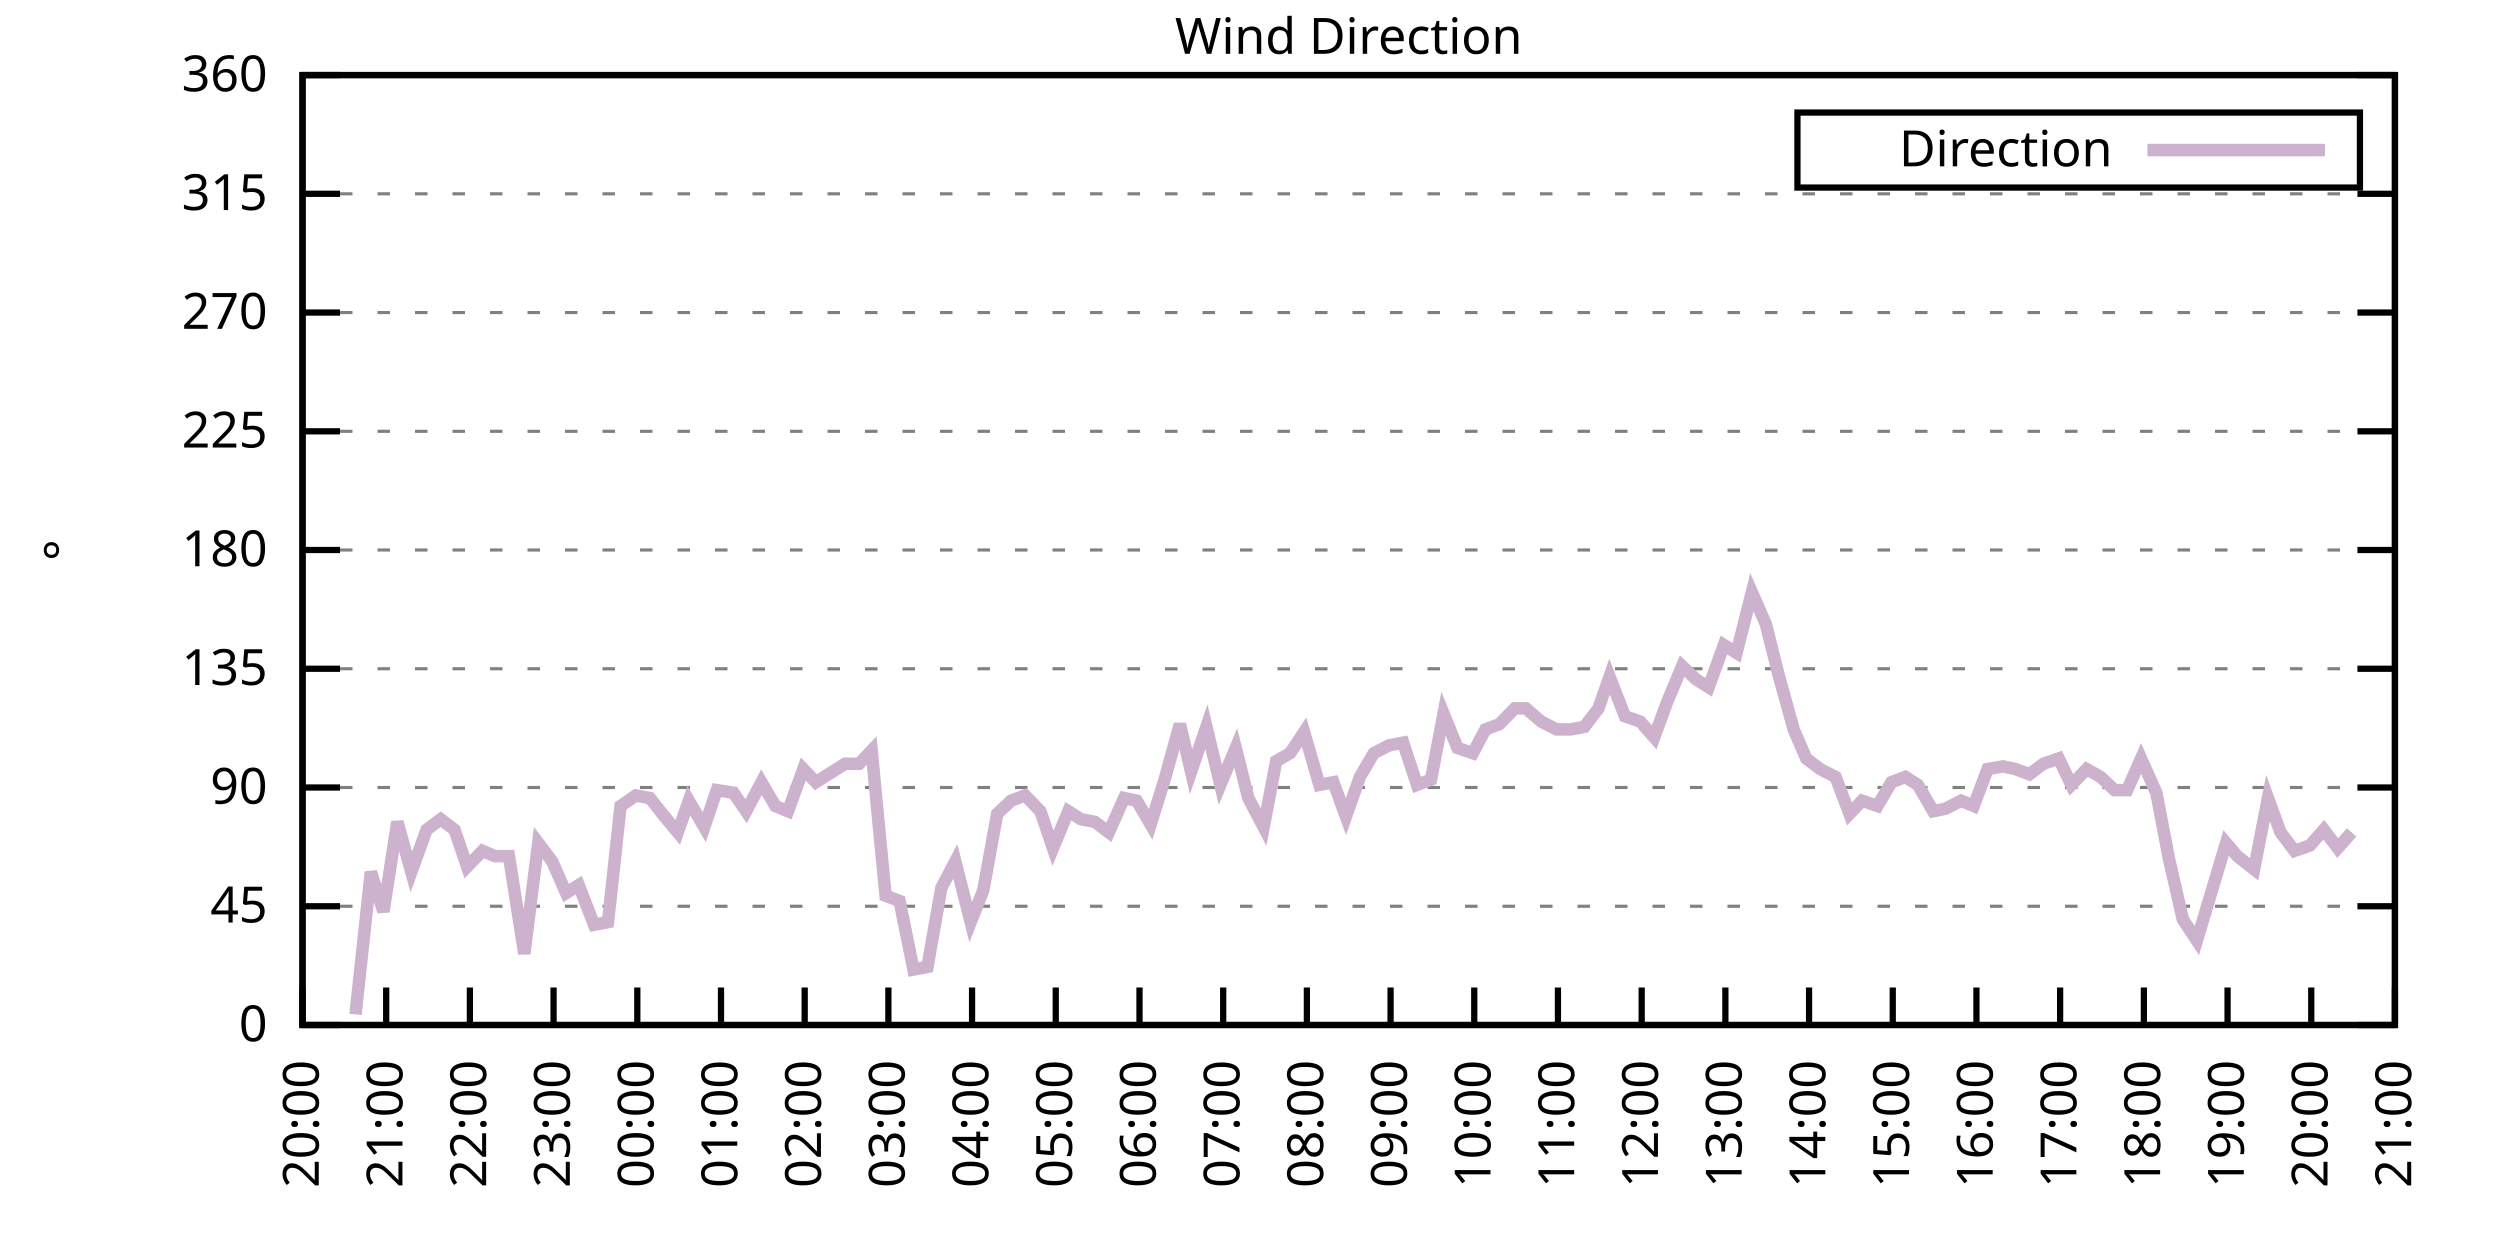
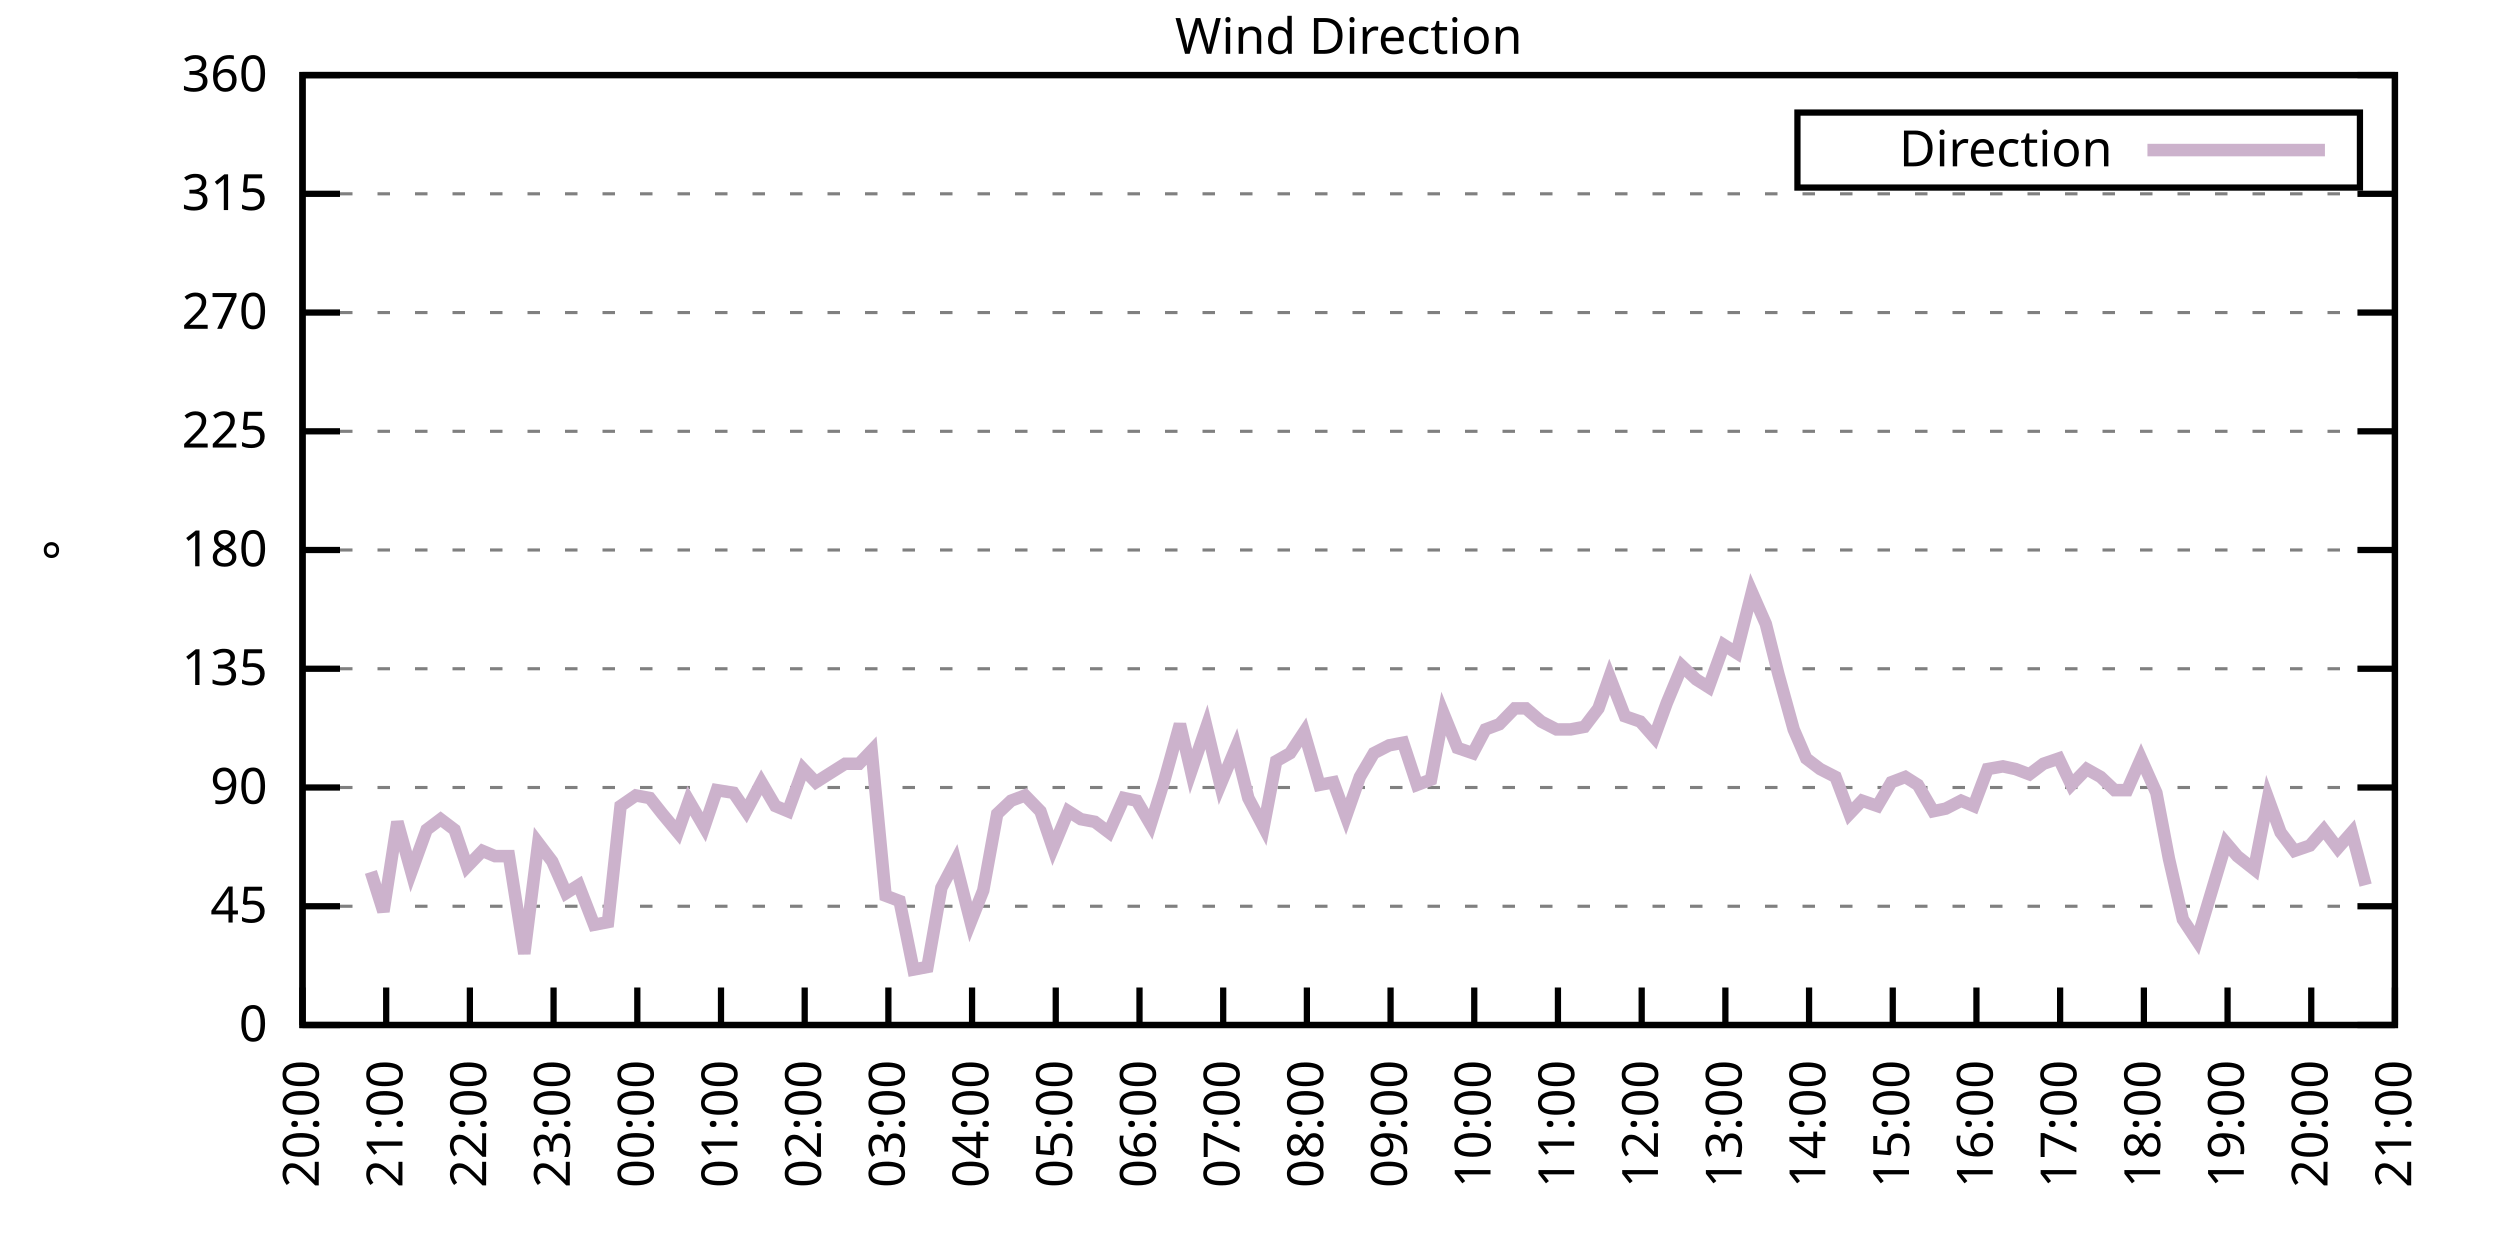
<svg xmlns="http://www.w3.org/2000/svg" xmlns:xlink="http://www.w3.org/1999/xlink" width="400" height="200" viewBox="0 0 400 200">
  <g id="gnuplot_canvas">
    <rect x="0" y="0" width="400" height="200" fill="none" />
    <defs>
      <circle id="gpDot" r="0.5" stroke-width="0.5" stroke="currentColor" />
      <path id="gpPt0" stroke-width="0.333" stroke="currentColor" d="M-1,0 h2 M0,-1 v2" />
      <path id="gpPt1" stroke-width="0.333" stroke="currentColor" d="M-1,-1 L1,1 M1,-1 L-1,1" />
      <path id="gpPt2" stroke-width="0.333" stroke="currentColor" d="M-1,0 L1,0 M0,-1 L0,1 M-1,-1 L1,1 M-1,1 L1,-1" />
      <rect id="gpPt3" stroke-width="0.333" stroke="currentColor" x="-1" y="-1" width="2" height="2" />
      <rect id="gpPt4" stroke-width="0.333" stroke="currentColor" fill="currentColor" x="-1" y="-1" width="2" height="2" />
      <circle id="gpPt5" stroke-width="0.333" stroke="currentColor" cx="0" cy="0" r="1" />
      <use xlink:href="#gpPt5" id="gpPt6" fill="currentColor" stroke="none" />
      <path id="gpPt7" stroke-width="0.333" stroke="currentColor" d="M0,-1.33 L-1.33,0.67 L1.33,0.67 z" />
      <use xlink:href="#gpPt7" id="gpPt8" fill="currentColor" stroke="none" />
      <use xlink:href="#gpPt7" id="gpPt9" stroke="currentColor" transform="rotate(180)" />
      <use xlink:href="#gpPt9" id="gpPt10" fill="currentColor" stroke="none" />
      <use xlink:href="#gpPt3" id="gpPt11" stroke="currentColor" transform="rotate(45)" />
      <use xlink:href="#gpPt11" id="gpPt12" fill="currentColor" stroke="none" />
      <path id="gpPt13" stroke-width="0.333" stroke="currentColor" d="M0,1.330 L1.265,0.411 L0.782,-1.067 L-0.782,-1.076 L-1.265,0.411 z" />
      <use xlink:href="#gpPt13" id="gpPt14" fill="currentColor" stroke="none" />
      <filter id="textbox" filterUnits="objectBoundingBox" x="0" y="0" height="1" width="1">
        <feFlood flood-color="white" flood-opacity="1" result="bgnd" />
        <feComposite in="SourceGraphic" in2="bgnd" operator="atop" />
      </filter>
      <filter id="greybox" filterUnits="objectBoundingBox" x="0" y="0" height="1" width="1">
        <feFlood flood-color="lightgrey" flood-opacity="1" result="grey" />
        <feComposite in="SourceGraphic" in2="grey" operator="atop" />
      </filter>
    </defs>
    <g fill="none" color="white" stroke="currentColor" stroke-width="1.00" stroke-linecap="butt" stroke-linejoin="miter">
</g>
    <g fill="none" color="black" stroke="currentColor" stroke-width="1.00" stroke-linecap="butt" stroke-linejoin="miter">
      <g stroke="none" shape-rendering="crispEdges">
        <polygon fill="rgb(255, 255, 255)" points="48.40,164.00 383.18,164.00 383.18,12.02 48.40,12.02 " />
      </g>
    </g>
    <g fill="none" color="black" stroke="currentColor" stroke-width="1.00" stroke-linecap="butt" stroke-linejoin="miter">
</g>
    <g fill="none" color="black" stroke="black" stroke-width="0.50" stroke-linecap="butt" stroke-linejoin="miter">
</g>
    <g fill="none" color="gray" stroke="currentColor" stroke-width="0.50" stroke-linecap="butt" stroke-linejoin="miter">
      <path stroke="gray" stroke-dasharray="2,4" class="gridline" d="M48.40,164.00 L383.19,164.00  " />
    </g>
    <g fill="none" color="gray" stroke="gray" stroke-width="1.00" stroke-linecap="butt" stroke-linejoin="miter">
</g>
    <g fill="none" color="black" stroke="currentColor" stroke-width="1.00" stroke-linecap="butt" stroke-linejoin="miter">
      <path stroke="black" d="M48.40,164.00 L54.40,164.00 M383.19,164.00 L377.19,164.00  " />
      <g transform="translate(42.80,166.60)" stroke="none" fill="black" font-family="Sans" font-size="8.00" text-anchor="end">
        <text>
          <tspan font-family="Sans"> 0</tspan>
        </text>
      </g>
    </g>
    <g fill="none" color="black" stroke="currentColor" stroke-width="1.00" stroke-linecap="butt" stroke-linejoin="miter">
</g>
    <g fill="none" color="black" stroke="black" stroke-width="0.50" stroke-linecap="butt" stroke-linejoin="miter">
</g>
    <g fill="none" color="gray" stroke="currentColor" stroke-width="0.50" stroke-linecap="butt" stroke-linejoin="miter">
      <path stroke="gray" stroke-dasharray="2,4" class="gridline" d="M48.40,145.00 L383.19,145.00  " />
    </g>
    <g fill="none" color="gray" stroke="gray" stroke-width="1.00" stroke-linecap="butt" stroke-linejoin="miter">
</g>
    <g fill="none" color="black" stroke="currentColor" stroke-width="1.00" stroke-linecap="butt" stroke-linejoin="miter">
      <path stroke="black" d="M48.40,145.00 L54.40,145.00 M383.19,145.00 L377.19,145.00  " />
      <g transform="translate(42.80,147.60)" stroke="none" fill="black" font-family="Sans" font-size="8.00" text-anchor="end">
        <text>
          <tspan font-family="Sans"> 45</tspan>
        </text>
      </g>
    </g>
    <g fill="none" color="black" stroke="currentColor" stroke-width="1.00" stroke-linecap="butt" stroke-linejoin="miter">
</g>
    <g fill="none" color="black" stroke="black" stroke-width="0.50" stroke-linecap="butt" stroke-linejoin="miter">
</g>
    <g fill="none" color="gray" stroke="currentColor" stroke-width="0.50" stroke-linecap="butt" stroke-linejoin="miter">
      <path stroke="gray" stroke-dasharray="2,4" class="gridline" d="M48.40,126.00 L383.19,126.00  " />
    </g>
    <g fill="none" color="gray" stroke="gray" stroke-width="1.00" stroke-linecap="butt" stroke-linejoin="miter">
</g>
    <g fill="none" color="black" stroke="currentColor" stroke-width="1.00" stroke-linecap="butt" stroke-linejoin="miter">
      <path stroke="black" d="M48.40,126.00 L54.40,126.00 M383.19,126.00 L377.19,126.00  " />
      <g transform="translate(42.80,128.60)" stroke="none" fill="black" font-family="Sans" font-size="8.00" text-anchor="end">
        <text>
          <tspan font-family="Sans"> 90</tspan>
        </text>
      </g>
    </g>
    <g fill="none" color="black" stroke="currentColor" stroke-width="1.00" stroke-linecap="butt" stroke-linejoin="miter">
</g>
    <g fill="none" color="black" stroke="black" stroke-width="0.50" stroke-linecap="butt" stroke-linejoin="miter">
</g>
    <g fill="none" color="gray" stroke="currentColor" stroke-width="0.50" stroke-linecap="butt" stroke-linejoin="miter">
      <path stroke="gray" stroke-dasharray="2,4" class="gridline" d="M48.40,107.00 L383.19,107.00  " />
    </g>
    <g fill="none" color="gray" stroke="gray" stroke-width="1.00" stroke-linecap="butt" stroke-linejoin="miter">
</g>
    <g fill="none" color="black" stroke="currentColor" stroke-width="1.00" stroke-linecap="butt" stroke-linejoin="miter">
      <path stroke="black" d="M48.40,107.00 L54.40,107.00 M383.19,107.00 L377.19,107.00  " />
      <g transform="translate(42.80,109.60)" stroke="none" fill="black" font-family="Sans" font-size="8.00" text-anchor="end">
        <text>
          <tspan font-family="Sans"> 135</tspan>
        </text>
      </g>
    </g>
    <g fill="none" color="black" stroke="currentColor" stroke-width="1.00" stroke-linecap="butt" stroke-linejoin="miter">
</g>
    <g fill="none" color="black" stroke="black" stroke-width="0.50" stroke-linecap="butt" stroke-linejoin="miter">
</g>
    <g fill="none" color="gray" stroke="currentColor" stroke-width="0.50" stroke-linecap="butt" stroke-linejoin="miter">
      <path stroke="gray" stroke-dasharray="2,4" class="gridline" d="M48.40,88.00 L383.19,88.00  " />
    </g>
    <g fill="none" color="gray" stroke="gray" stroke-width="1.00" stroke-linecap="butt" stroke-linejoin="miter">
</g>
    <g fill="none" color="black" stroke="currentColor" stroke-width="1.00" stroke-linecap="butt" stroke-linejoin="miter">
      <path stroke="black" d="M48.40,88.00 L54.40,88.00 M383.19,88.00 L377.19,88.00  " />
      <g transform="translate(42.80,90.60)" stroke="none" fill="black" font-family="Sans" font-size="8.00" text-anchor="end">
        <text>
          <tspan font-family="Sans"> 180</tspan>
        </text>
      </g>
    </g>
    <g fill="none" color="black" stroke="currentColor" stroke-width="1.00" stroke-linecap="butt" stroke-linejoin="miter">
</g>
    <g fill="none" color="black" stroke="black" stroke-width="0.50" stroke-linecap="butt" stroke-linejoin="miter">
</g>
    <g fill="none" color="gray" stroke="currentColor" stroke-width="0.50" stroke-linecap="butt" stroke-linejoin="miter">
      <path stroke="gray" stroke-dasharray="2,4" class="gridline" d="M48.40,69.01 L383.19,69.01  " />
    </g>
    <g fill="none" color="gray" stroke="gray" stroke-width="1.00" stroke-linecap="butt" stroke-linejoin="miter">
</g>
    <g fill="none" color="black" stroke="currentColor" stroke-width="1.00" stroke-linecap="butt" stroke-linejoin="miter">
      <path stroke="black" d="M48.40,69.01 L54.40,69.01 M383.19,69.01 L377.19,69.01  " />
      <g transform="translate(42.80,71.61)" stroke="none" fill="black" font-family="Sans" font-size="8.00" text-anchor="end">
        <text>
          <tspan font-family="Sans"> 225</tspan>
        </text>
      </g>
    </g>
    <g fill="none" color="black" stroke="currentColor" stroke-width="1.00" stroke-linecap="butt" stroke-linejoin="miter">
</g>
    <g fill="none" color="black" stroke="black" stroke-width="0.50" stroke-linecap="butt" stroke-linejoin="miter">
</g>
    <g fill="none" color="gray" stroke="currentColor" stroke-width="0.50" stroke-linecap="butt" stroke-linejoin="miter">
      <path stroke="gray" stroke-dasharray="2,4" class="gridline" d="M48.40,50.01 L383.19,50.01  " />
    </g>
    <g fill="none" color="gray" stroke="gray" stroke-width="1.00" stroke-linecap="butt" stroke-linejoin="miter">
</g>
    <g fill="none" color="black" stroke="currentColor" stroke-width="1.00" stroke-linecap="butt" stroke-linejoin="miter">
      <path stroke="black" d="M48.40,50.01 L54.40,50.01 M383.19,50.01 L377.19,50.01  " />
      <g transform="translate(42.80,52.61)" stroke="none" fill="black" font-family="Sans" font-size="8.00" text-anchor="end">
        <text>
          <tspan font-family="Sans"> 270</tspan>
        </text>
      </g>
    </g>
    <g fill="none" color="black" stroke="currentColor" stroke-width="1.00" stroke-linecap="butt" stroke-linejoin="miter">
</g>
    <g fill="none" color="black" stroke="black" stroke-width="0.50" stroke-linecap="butt" stroke-linejoin="miter">
</g>
    <g fill="none" color="gray" stroke="currentColor" stroke-width="0.50" stroke-linecap="butt" stroke-linejoin="miter">
      <path stroke="gray" stroke-dasharray="2,4" class="gridline" d="M48.40,31.01 L383.19,31.01  " />
    </g>
    <g fill="none" color="gray" stroke="gray" stroke-width="1.00" stroke-linecap="butt" stroke-linejoin="miter">
</g>
    <g fill="none" color="black" stroke="currentColor" stroke-width="1.00" stroke-linecap="butt" stroke-linejoin="miter">
      <path stroke="black" d="M48.40,31.01 L54.40,31.01 M383.19,31.01 L377.19,31.01  " />
      <g transform="translate(42.80,33.61)" stroke="none" fill="black" font-family="Sans" font-size="8.00" text-anchor="end">
        <text>
          <tspan font-family="Sans"> 315</tspan>
        </text>
      </g>
    </g>
    <g fill="none" color="black" stroke="currentColor" stroke-width="1.00" stroke-linecap="butt" stroke-linejoin="miter">
</g>
    <g fill="none" color="black" stroke="black" stroke-width="0.50" stroke-linecap="butt" stroke-linejoin="miter">
</g>
    <g fill="none" color="gray" stroke="currentColor" stroke-width="0.50" stroke-linecap="butt" stroke-linejoin="miter">
      <path stroke="gray" stroke-dasharray="2,4" class="gridline" d="M48.40,12.01 L383.19,12.01  " />
    </g>
    <g fill="none" color="gray" stroke="gray" stroke-width="1.00" stroke-linecap="butt" stroke-linejoin="miter">
</g>
    <g fill="none" color="black" stroke="currentColor" stroke-width="1.00" stroke-linecap="butt" stroke-linejoin="miter">
      <path stroke="black" d="M48.40,12.01 L54.40,12.01 M383.19,12.01 L377.19,12.01  " />
      <g transform="translate(42.80,14.61)" stroke="none" fill="black" font-family="Sans" font-size="8.00" text-anchor="end">
        <text>
          <tspan font-family="Sans"> 360</tspan>
        </text>
      </g>
    </g>
    <g fill="none" color="black" stroke="currentColor" stroke-width="1.00" stroke-linecap="butt" stroke-linejoin="miter">
      <path stroke="black" d="M48.40,164.00 L48.40,158.00  " />
      <g transform="translate(51.00,169.60) rotate(270.00)" stroke="none" fill="black" font-family="Sans" font-size="8.00" text-anchor="end">
        <text>
          <tspan font-family="Sans">20:00</tspan>
        </text>
      </g>
    </g>
    <g fill="none" color="black" stroke="currentColor" stroke-width="1.00" stroke-linecap="butt" stroke-linejoin="miter">
      <path stroke="black" d="M61.79,164.00 L61.79,158.00  " />
      <g transform="translate(64.39,169.60) rotate(270.00)" stroke="none" fill="black" font-family="Sans" font-size="8.00" text-anchor="end">
        <text>
          <tspan font-family="Sans">21:00</tspan>
        </text>
      </g>
    </g>
    <g fill="none" color="black" stroke="currentColor" stroke-width="1.00" stroke-linecap="butt" stroke-linejoin="miter">
      <path stroke="black" d="M75.18,164.00 L75.18,158.00  " />
      <g transform="translate(77.78,169.60) rotate(270.00)" stroke="none" fill="black" font-family="Sans" font-size="8.00" text-anchor="end">
        <text>
          <tspan font-family="Sans">22:00</tspan>
        </text>
      </g>
    </g>
    <g fill="none" color="black" stroke="currentColor" stroke-width="1.00" stroke-linecap="butt" stroke-linejoin="miter">
      <path stroke="black" d="M88.57,164.00 L88.57,158.00  " />
      <g transform="translate(91.17,169.60) rotate(270.00)" stroke="none" fill="black" font-family="Sans" font-size="8.00" text-anchor="end">
        <text>
          <tspan font-family="Sans">23:00</tspan>
        </text>
      </g>
    </g>
    <g fill="none" color="black" stroke="currentColor" stroke-width="1.00" stroke-linecap="butt" stroke-linejoin="miter">
      <path stroke="black" d="M101.97,164.00 L101.97,158.00  " />
      <g transform="translate(104.57,169.60) rotate(270.00)" stroke="none" fill="black" font-family="Sans" font-size="8.00" text-anchor="end">
        <text>
          <tspan font-family="Sans">00:00</tspan>
        </text>
      </g>
    </g>
    <g fill="none" color="black" stroke="currentColor" stroke-width="1.00" stroke-linecap="butt" stroke-linejoin="miter">
      <path stroke="black" d="M115.36,164.00 L115.36,158.00  " />
      <g transform="translate(117.96,169.60) rotate(270.00)" stroke="none" fill="black" font-family="Sans" font-size="8.00" text-anchor="end">
        <text>
          <tspan font-family="Sans">01:00</tspan>
        </text>
      </g>
    </g>
    <g fill="none" color="black" stroke="currentColor" stroke-width="1.00" stroke-linecap="butt" stroke-linejoin="miter">
      <path stroke="black" d="M128.75,164.00 L128.75,158.00  " />
      <g transform="translate(131.35,169.60) rotate(270.00)" stroke="none" fill="black" font-family="Sans" font-size="8.00" text-anchor="end">
        <text>
          <tspan font-family="Sans">02:00</tspan>
        </text>
      </g>
    </g>
    <g fill="none" color="black" stroke="currentColor" stroke-width="1.00" stroke-linecap="butt" stroke-linejoin="miter">
      <path stroke="black" d="M142.14,164.00 L142.14,158.00  " />
      <g transform="translate(144.74,169.60) rotate(270.00)" stroke="none" fill="black" font-family="Sans" font-size="8.00" text-anchor="end">
        <text>
          <tspan font-family="Sans">03:00</tspan>
        </text>
      </g>
    </g>
    <g fill="none" color="black" stroke="currentColor" stroke-width="1.00" stroke-linecap="butt" stroke-linejoin="miter">
      <path stroke="black" d="M155.53,164.00 L155.53,158.00  " />
      <g transform="translate(158.13,169.60) rotate(270.00)" stroke="none" fill="black" font-family="Sans" font-size="8.00" text-anchor="end">
        <text>
          <tspan font-family="Sans">04:00</tspan>
        </text>
      </g>
    </g>
    <g fill="none" color="black" stroke="currentColor" stroke-width="1.00" stroke-linecap="butt" stroke-linejoin="miter">
      <path stroke="black" d="M168.92,164.00 L168.92,158.00  " />
      <g transform="translate(171.52,169.60) rotate(270.00)" stroke="none" fill="black" font-family="Sans" font-size="8.00" text-anchor="end">
        <text>
          <tspan font-family="Sans">05:00</tspan>
        </text>
      </g>
    </g>
    <g fill="none" color="black" stroke="currentColor" stroke-width="1.00" stroke-linecap="butt" stroke-linejoin="miter">
      <path stroke="black" d="M182.32,164.00 L182.32,158.00  " />
      <g transform="translate(184.92,169.60) rotate(270.00)" stroke="none" fill="black" font-family="Sans" font-size="8.00" text-anchor="end">
        <text>
          <tspan font-family="Sans">06:00</tspan>
        </text>
      </g>
    </g>
    <g fill="none" color="black" stroke="currentColor" stroke-width="1.00" stroke-linecap="butt" stroke-linejoin="miter">
      <path stroke="black" d="M195.71,164.00 L195.71,158.00  " />
      <g transform="translate(198.31,169.60) rotate(270.00)" stroke="none" fill="black" font-family="Sans" font-size="8.00" text-anchor="end">
        <text>
          <tspan font-family="Sans">07:00</tspan>
        </text>
      </g>
    </g>
    <g fill="none" color="black" stroke="currentColor" stroke-width="1.00" stroke-linecap="butt" stroke-linejoin="miter">
      <path stroke="black" d="M209.10,164.00 L209.10,158.00  " />
      <g transform="translate(211.70,169.60) rotate(270.00)" stroke="none" fill="black" font-family="Sans" font-size="8.00" text-anchor="end">
        <text>
          <tspan font-family="Sans">08:00</tspan>
        </text>
      </g>
    </g>
    <g fill="none" color="black" stroke="currentColor" stroke-width="1.00" stroke-linecap="butt" stroke-linejoin="miter">
      <path stroke="black" d="M222.49,164.00 L222.49,158.00  " />
      <g transform="translate(225.09,169.60) rotate(270.00)" stroke="none" fill="black" font-family="Sans" font-size="8.00" text-anchor="end">
        <text>
          <tspan font-family="Sans">09:00</tspan>
        </text>
      </g>
    </g>
    <g fill="none" color="black" stroke="currentColor" stroke-width="1.00" stroke-linecap="butt" stroke-linejoin="miter">
      <path stroke="black" d="M235.88,164.00 L235.88,158.00  " />
      <g transform="translate(238.48,169.60) rotate(270.00)" stroke="none" fill="black" font-family="Sans" font-size="8.00" text-anchor="end">
        <text>
          <tspan font-family="Sans">10:00</tspan>
        </text>
      </g>
    </g>
    <g fill="none" color="black" stroke="currentColor" stroke-width="1.00" stroke-linecap="butt" stroke-linejoin="miter">
      <path stroke="black" d="M249.27,164.00 L249.27,158.00  " />
      <g transform="translate(251.87,169.60) rotate(270.00)" stroke="none" fill="black" font-family="Sans" font-size="8.00" text-anchor="end">
        <text>
          <tspan font-family="Sans">11:00</tspan>
        </text>
      </g>
    </g>
    <g fill="none" color="black" stroke="currentColor" stroke-width="1.00" stroke-linecap="butt" stroke-linejoin="miter">
      <path stroke="black" d="M262.67,164.00 L262.67,158.00  " />
      <g transform="translate(265.27,169.60) rotate(270.00)" stroke="none" fill="black" font-family="Sans" font-size="8.00" text-anchor="end">
        <text>
          <tspan font-family="Sans">12:00</tspan>
        </text>
      </g>
    </g>
    <g fill="none" color="black" stroke="currentColor" stroke-width="1.00" stroke-linecap="butt" stroke-linejoin="miter">
      <path stroke="black" d="M276.06,164.00 L276.06,158.00  " />
      <g transform="translate(278.66,169.60) rotate(270.00)" stroke="none" fill="black" font-family="Sans" font-size="8.00" text-anchor="end">
        <text>
          <tspan font-family="Sans">13:00</tspan>
        </text>
      </g>
    </g>
    <g fill="none" color="black" stroke="currentColor" stroke-width="1.00" stroke-linecap="butt" stroke-linejoin="miter">
      <path stroke="black" d="M289.45,164.00 L289.45,158.00  " />
      <g transform="translate(292.05,169.60) rotate(270.00)" stroke="none" fill="black" font-family="Sans" font-size="8.00" text-anchor="end">
        <text>
          <tspan font-family="Sans">14:00</tspan>
        </text>
      </g>
    </g>
    <g fill="none" color="black" stroke="currentColor" stroke-width="1.00" stroke-linecap="butt" stroke-linejoin="miter">
      <path stroke="black" d="M302.84,164.00 L302.84,158.00  " />
      <g transform="translate(305.44,169.60) rotate(270.00)" stroke="none" fill="black" font-family="Sans" font-size="8.00" text-anchor="end">
        <text>
          <tspan font-family="Sans">15:00</tspan>
        </text>
      </g>
    </g>
    <g fill="none" color="black" stroke="currentColor" stroke-width="1.00" stroke-linecap="butt" stroke-linejoin="miter">
      <path stroke="black" d="M316.23,164.00 L316.23,158.00  " />
      <g transform="translate(318.83,169.60) rotate(270.00)" stroke="none" fill="black" font-family="Sans" font-size="8.00" text-anchor="end">
        <text>
          <tspan font-family="Sans">16:00</tspan>
        </text>
      </g>
    </g>
    <g fill="none" color="black" stroke="currentColor" stroke-width="1.00" stroke-linecap="butt" stroke-linejoin="miter">
      <path stroke="black" d="M329.62,164.00 L329.62,158.00  " />
      <g transform="translate(332.22,169.60) rotate(270.00)" stroke="none" fill="black" font-family="Sans" font-size="8.00" text-anchor="end">
        <text>
          <tspan font-family="Sans">17:00</tspan>
        </text>
      </g>
    </g>
    <g fill="none" color="black" stroke="currentColor" stroke-width="1.00" stroke-linecap="butt" stroke-linejoin="miter">
      <path stroke="black" d="M343.02,164.00 L343.02,158.00  " />
      <g transform="translate(345.62,169.60) rotate(270.00)" stroke="none" fill="black" font-family="Sans" font-size="8.00" text-anchor="end">
        <text>
          <tspan font-family="Sans">18:00</tspan>
        </text>
      </g>
    </g>
    <g fill="none" color="black" stroke="currentColor" stroke-width="1.00" stroke-linecap="butt" stroke-linejoin="miter">
      <path stroke="black" d="M356.41,164.00 L356.41,158.00  " />
      <g transform="translate(359.01,169.60) rotate(270.00)" stroke="none" fill="black" font-family="Sans" font-size="8.00" text-anchor="end">
        <text>
          <tspan font-family="Sans">19:00</tspan>
        </text>
      </g>
    </g>
    <g fill="none" color="black" stroke="currentColor" stroke-width="1.00" stroke-linecap="butt" stroke-linejoin="miter">
      <path stroke="black" d="M369.80,164.00 L369.80,158.00  " />
      <g transform="translate(372.40,169.60) rotate(270.00)" stroke="none" fill="black" font-family="Sans" font-size="8.00" text-anchor="end">
        <text>
          <tspan font-family="Sans">20:00</tspan>
        </text>
      </g>
    </g>
    <g fill="none" color="black" stroke="currentColor" stroke-width="1.00" stroke-linecap="butt" stroke-linejoin="miter">
      <path stroke="black" d="M383.19,164.00 L383.19,158.00  " />
      <g transform="translate(385.79,169.60) rotate(270.00)" stroke="none" fill="black" font-family="Sans" font-size="8.00" text-anchor="end">
        <text>
          <tspan font-family="Sans">21:00</tspan>
        </text>
      </g>
    </g>
    <g fill="none" color="black" stroke="currentColor" stroke-width="1.00" stroke-linecap="butt" stroke-linejoin="miter">
</g>
    <g fill="none" color="black" stroke="currentColor" stroke-width="1.00" stroke-linecap="butt" stroke-linejoin="miter">
      <path stroke="black" d="M48.40,12.01 L48.40,164.00 L383.19,164.00 L383.19,12.01 L48.40,12.01 Z  " />
    </g>
    <g fill="none" color="black" stroke="currentColor" stroke-width="1.00" stroke-linecap="butt" stroke-linejoin="miter">
</g>
    <g fill="none" color="black" stroke="currentColor" stroke-width="1.00" stroke-linecap="butt" stroke-linejoin="miter">
      <path stroke="black" d="M287.59,30.01 L287.59,18.01 L377.59,18.01 L377.59,30.01 L287.59,30.01 Z  " />
    </g>
    <g id="Wind_direction_plot_1">
      <g fill="none" color="white" stroke="black" stroke-width="2.00" stroke-linecap="butt" stroke-linejoin="miter">
</g>
      <g fill="none" color="black" stroke="currentColor" stroke-width="2.00" stroke-linecap="butt" stroke-linejoin="miter">
        <g transform="translate(337.99,26.61)" stroke="none" fill="black" font-family="Sans" font-size="8.00" text-anchor="end">
          <text>
            <tspan font-family="Sans">Direction</tspan>
          </text>
        </g>
      </g>
      <g fill="none" color="black" stroke="currentColor" stroke-width="2.00" stroke-linecap="butt" stroke-linejoin="miter">
-         <path stroke="rgb(204, 178, 204)" d="M343.59,24.01 L371.99,24.01 M56.88,162.31 L59.34,139.51 L61.35,145.85 L63.58,131.49 L65.81,139.51 L68.26,132.76   L70.50,131.07 L72.73,132.76 L74.74,138.67 L77.19,136.14 L79.20,136.98 L81.43,136.98 L83.89,152.60 L86.12,134.87   L88.35,137.82 L90.58,142.89 L92.59,141.62 L95.05,147.96 L97.28,147.53 L99.29,128.96 L101.74,127.27 L103.98,127.69   L105.98,130.22 L108.44,133.18 L110.22,128.11 L112.68,132.34 L114.69,126.42 L117.37,126.85 L119.38,129.80 L121.83,125.16   L124.06,128.96 L126.07,129.80 L128.53,123.05 L130.54,125.16 L132.54,123.89 L135.22,122.20 L137.45,122.20 L139.46,120.09   L141.69,143.31 L143.93,144.16 L146.16,155.13 L148.39,154.71 L150.62,142.05 L152.85,137.82 L155.31,147.53 L157.32,142.47   L159.55,130.22 L161.78,128.11 L164.01,127.27 L166.47,129.80 L168.48,135.71 L170.93,129.80 L172.94,131.07 L175.17,131.49   L177.41,133.18 L179.86,127.69 L181.87,128.11 L184.10,131.91 L186.33,124.74 L188.79,115.87 L190.57,123.47 L193.03,116.29   L195.26,125.58 L197.72,119.67 L199.73,127.69 L202.18,132.34 L204.19,121.78 L206.42,120.51 L208.65,117.14 L211.11,125.58   L213.34,125.16 L215.35,130.65 L217.58,124.31 L219.81,120.51 L222.27,119.25 L224.50,118.83 L226.73,125.58 L228.96,124.74   L230.97,114.18 L233.20,119.67 L235.66,120.51 L237.67,116.71 L239.90,115.87 L242.36,113.34 L244.14,113.34 L246.60,115.45   L249.05,116.71 L251.28,116.71 L253.51,116.29 L255.75,113.34 L257.53,108.27 L259.99,114.60 L262.44,115.45 L264.67,117.98   L266.68,112.49 L269.14,106.58 L271.37,108.69 L273.38,109.96 L275.83,103.20 L277.84,104.47 L280.30,94.76 L282.53,99.83   L284.54,107.85 L286.99,116.71 L289.00,121.36 L291.23,123.05 L293.69,124.31 L295.92,130.22 L297.93,128.11 L300.39,128.96   L302.62,125.16 L304.85,124.31 L306.86,125.58 L309.31,129.80 L311.32,129.38 L313.78,128.11 L315.79,128.96 L318.02,123.05   L320.47,122.62 L322.48,123.05 L324.71,123.89 L326.95,122.20 L329.40,121.36 L331.41,125.58 L333.86,123.05 L336.10,124.31   L338.33,126.42 L340.34,126.42 L342.57,121.36 L345.02,126.85 L347.03,137.40 L349.26,147.11 L351.50,150.49 L356.18,134.87   L357.97,136.98 L360.65,139.09 L362.88,127.69 L364.89,133.18 L367.12,136.14 L369.58,135.29 L371.81,132.76 L374.04,135.71   L376.27,133.18  " />
+         <path stroke="rgb(204, 178, 204)" d="M343.59,24.01 L371.99,24.01 M59.34,139.51 L61.35,145.85 L63.58,131.49 L65.81,139.51 L68.26,132.76 L70.50,131.07   L72.73,132.76 L74.74,138.67 L77.19,136.14 L79.20,136.98 L81.43,136.98 L83.89,152.60 L86.12,134.87 L88.35,137.82   L90.58,142.89 L92.59,141.62 L95.05,147.96 L97.28,147.53 L99.29,128.96 L101.74,127.27 L103.98,127.69 L105.98,130.22   L108.44,133.18 L110.22,128.11 L112.68,132.34 L114.69,126.42 L117.37,126.85 L119.38,129.80 L121.83,125.16 L124.06,128.96   L126.07,129.80 L128.53,123.05 L130.54,125.16 L132.54,123.89 L135.22,122.20 L137.45,122.20 L139.46,120.09 L141.69,143.31   L143.93,144.16 L146.16,155.13 L148.39,154.71 L150.62,142.05 L152.85,137.82 L155.31,147.53 L157.32,142.47 L159.55,130.22   L161.78,128.11 L164.01,127.27 L166.47,129.80 L168.48,135.71 L170.93,129.80 L172.94,131.07 L175.17,131.49 L177.41,133.18   L179.86,127.69 L181.87,128.11 L184.10,131.91 L186.33,124.74 L188.79,115.87 L190.57,123.47 L193.03,116.29 L195.26,125.58   L197.72,119.67 L199.73,127.69 L202.18,132.34 L204.19,121.78 L206.42,120.51 L208.65,117.14 L211.11,125.58 L213.34,125.16   L215.35,130.65 L217.58,124.31 L219.81,120.51 L222.27,119.25 L224.50,118.83 L226.73,125.58 L228.96,124.74 L230.97,114.18   L233.20,119.67 L235.66,120.51 L237.67,116.71 L239.90,115.87 L242.36,113.34 L244.14,113.34 L246.60,115.45 L249.05,116.71   L251.28,116.71 L253.51,116.29 L255.75,113.34 L257.53,108.27 L259.99,114.60 L262.44,115.45 L264.67,117.98 L266.68,112.49   L269.14,106.58 L271.37,108.69 L273.38,109.96 L275.83,103.20 L277.84,104.47 L280.30,94.76 L282.53,99.83 L284.54,107.85   L286.99,116.71 L289.00,121.36 L291.23,123.05 L293.69,124.31 L295.92,130.22 L297.93,128.11 L300.39,128.96 L302.62,125.16   L304.85,124.31 L306.86,125.58 L309.31,129.80 L311.32,129.38 L313.78,128.11 L315.79,128.96 L318.02,123.05 L320.47,122.62   L322.48,123.05 L324.71,123.89 L326.95,122.20 L329.40,121.36 L331.41,125.58 L333.86,123.05 L336.10,124.31 L338.33,126.42   L340.34,126.42 L342.57,121.36 L345.02,126.85 L347.03,137.40 L349.26,147.11 L351.50,150.49 L356.18,134.87 L357.97,136.98   L360.65,139.09 L362.88,127.69 L364.89,133.18 L367.12,136.14 L369.58,135.29 L371.81,132.76 L374.04,135.71 L376.27,133.18   L378.50,141.62  " />
      </g>
    </g>
    <g fill="none" color="black" stroke="currentColor" stroke-width="2.00" stroke-linecap="butt" stroke-linejoin="miter">
</g>
    <g fill="none" color="black" stroke="black" stroke-width="1.00" stroke-linecap="butt" stroke-linejoin="miter">
</g>
    <g fill="none" color="black" stroke="currentColor" stroke-width="1.00" stroke-linecap="butt" stroke-linejoin="miter">
      <path stroke="black" d="M48.40,12.01 L48.40,164.00 L383.19,164.00 L383.19,12.01 L48.40,12.01 Z  " />
      <g transform="translate(12.80,88.01) rotate(270.00)" stroke="none" fill="black" font-family="Sans" font-size="8.00" text-anchor="middle">
        <text>
          <tspan font-family="Sans">°</tspan>
        </text>
      </g>
    </g>
    <g fill="none" color="black" stroke="currentColor" stroke-width="1.00" stroke-linecap="butt" stroke-linejoin="miter">
</g>
    <g fill="none" color="black" stroke="currentColor" stroke-width="1.00" stroke-linecap="butt" stroke-linejoin="miter">
      <g transform="translate(215.79,8.61)" stroke="none" fill="black" font-family="Sans" font-size="8.00" text-anchor="middle">
        <text>
          <tspan font-family="Sans">Wind Direction</tspan>
        </text>
      </g>
    </g>
    <g fill="none" color="black" stroke="currentColor" stroke-width="1.00" stroke-linecap="butt" stroke-linejoin="miter">
</g>
  </g>
</svg>
